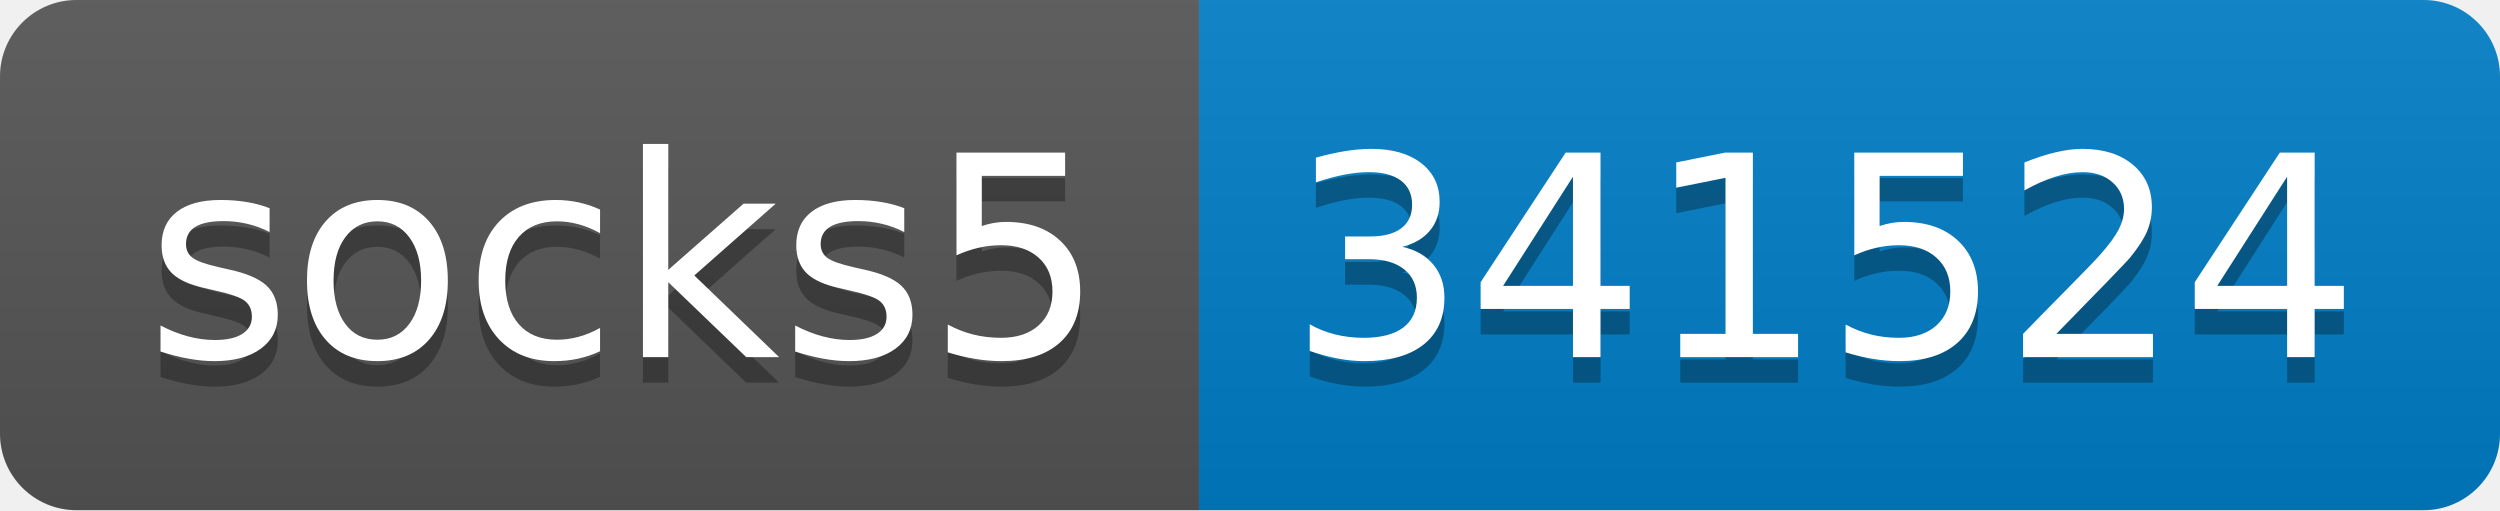
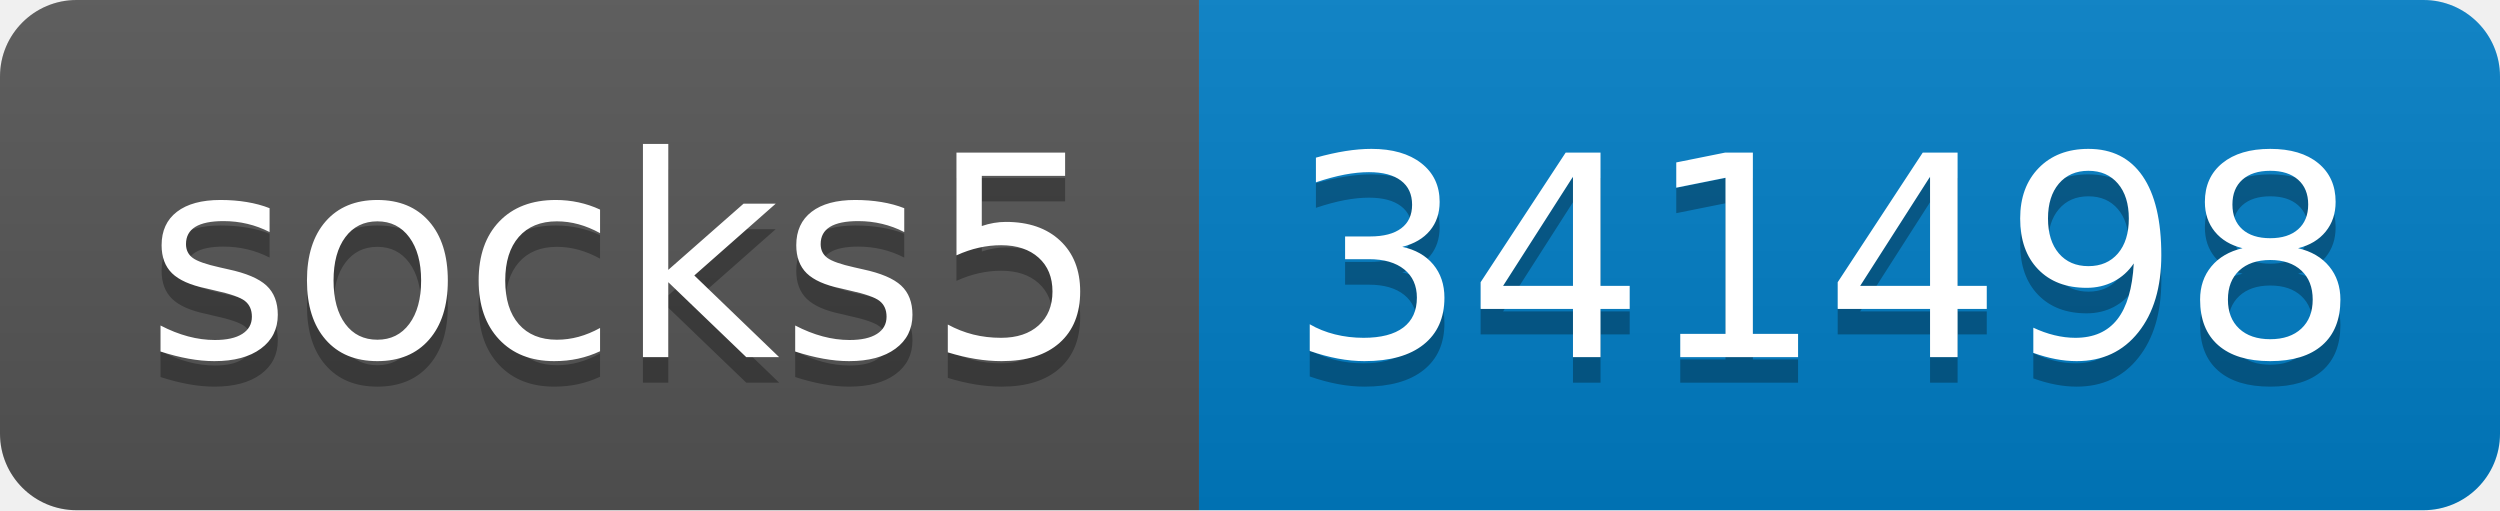
- <svg xmlns="http://www.w3.org/2000/svg" width="98" height="20" role="img" aria-label="socks5: 341524">
+ <svg xmlns="http://www.w3.org/2000/svg" width="98" height="20" role="img" aria-label="socks5: 341498">
  <linearGradient id="s" x2="0" y2="100%">
    <stop offset="0" stop-color="#bbb" stop-opacity=".1" />
    <stop offset="1" stop-opacity=".1" />
  </linearGradient>
  <clipPath id="r">
    <rect width="98" height="20" rx="3" fill="#fff" />
  </clipPath>
  <g clip-path="url(#r)">
    <rect width="47" height="20" fill="#555" />
    <rect x="47" width="51" height="20" fill="#007ec6" />
    <rect width="98" height="20" fill="url(#s)" />
  </g>
  <g fill="#fff" text-anchor="middle" font-family="Verdana,Geneva,DejaVu Sans,sans-serif" text-rendering="geometricPrecision" font-size="110">
    <text aria-hidden="true" x="245" y="150" fill="#010101" fill-opacity=".3" transform="scale(.1)" textLength="370">socks5</text>
    <text x="245" y="140" transform="scale(.1)" fill="#fff" textLength="370">socks5</text>
-     <text aria-hidden="true" x="715" y="150" fill="#010101" fill-opacity=".3" transform="scale(.1)" textLength="410">341524</text>
-     <text x="715" y="140" transform="scale(.1)" fill="#fff" textLength="410">341524</text>
+     <text aria-hidden="true" x="715" y="150" fill="#010101" fill-opacity=".3" transform="scale(.1)" textLength="410">341498</text>
+     <text x="715" y="140" transform="scale(.1)" fill="#fff" textLength="410">341498</text>
  </g>
</svg>
